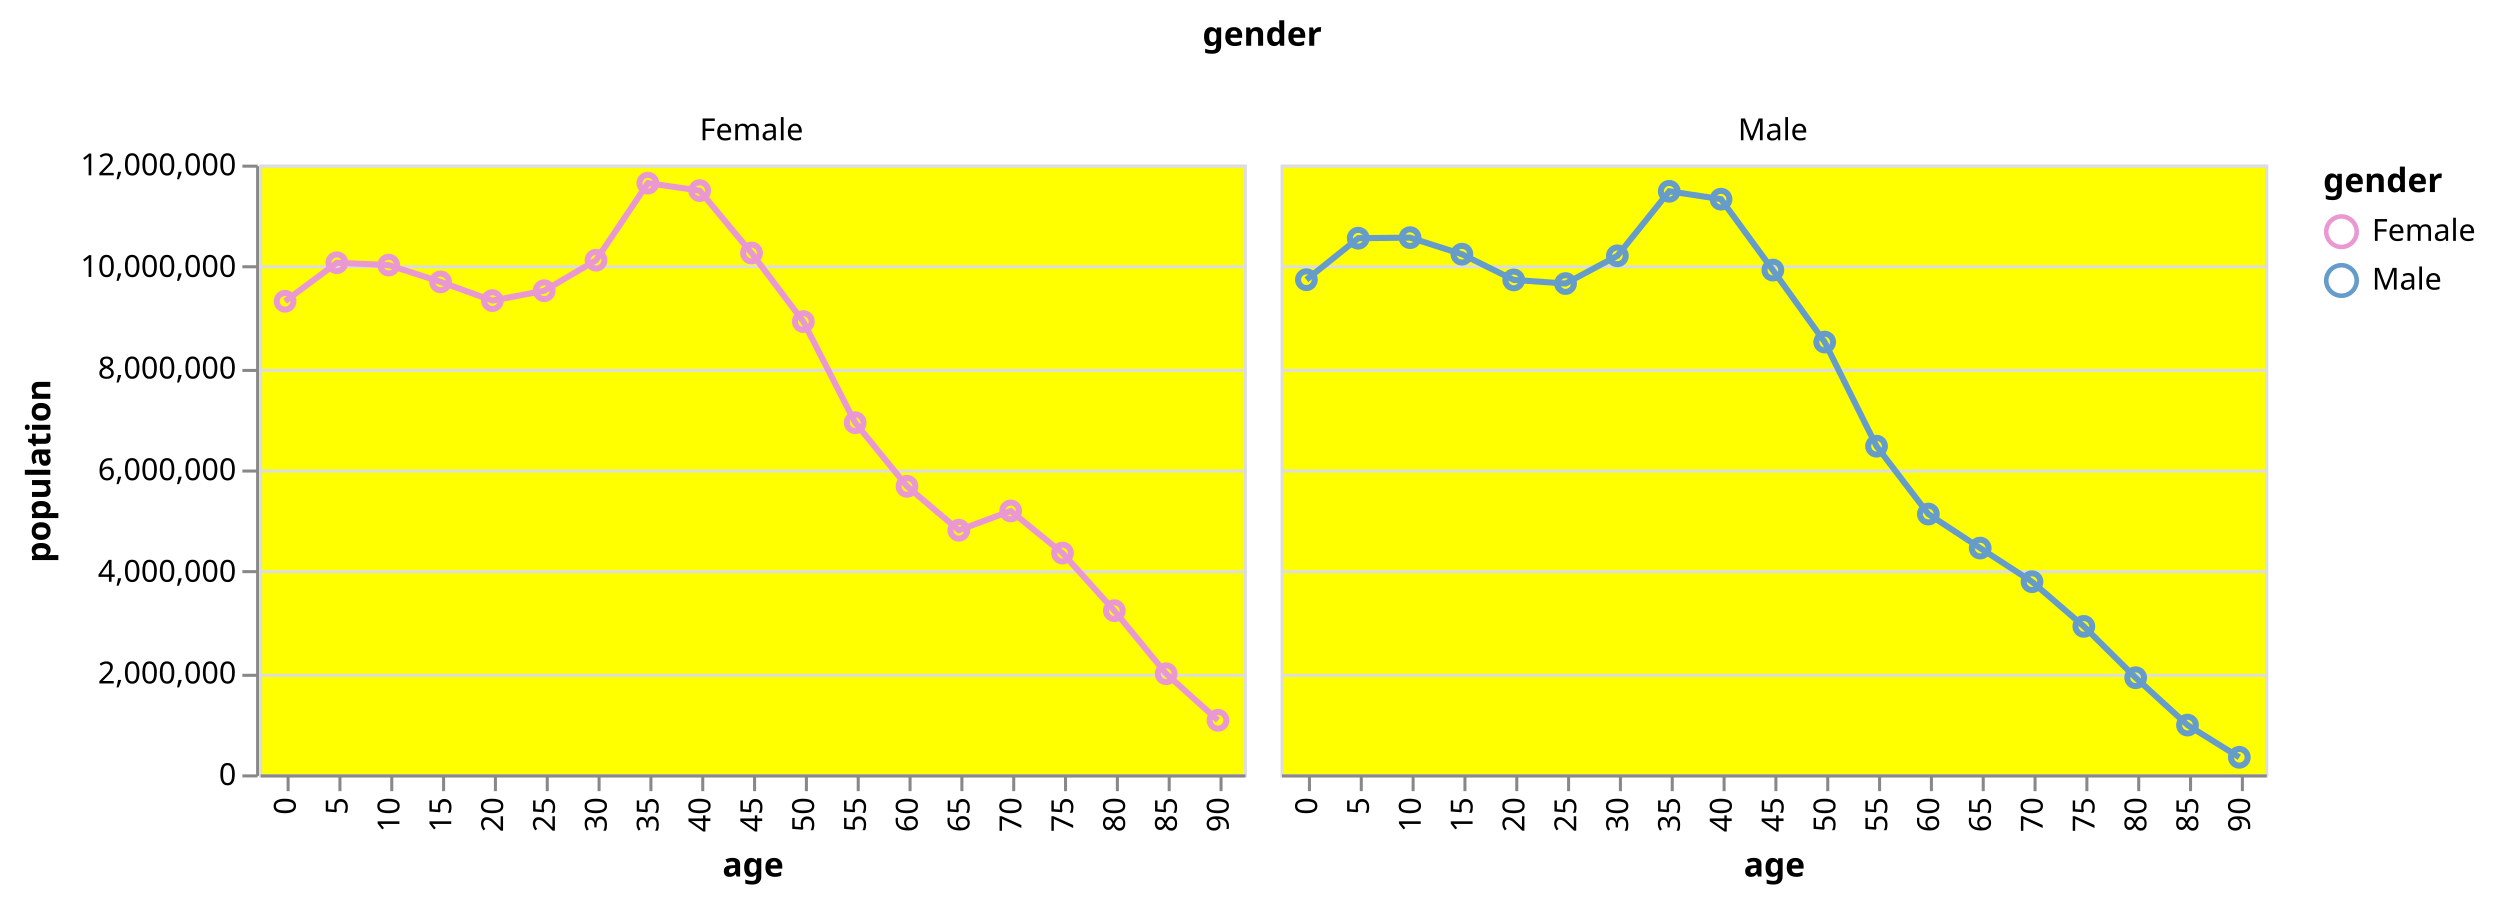
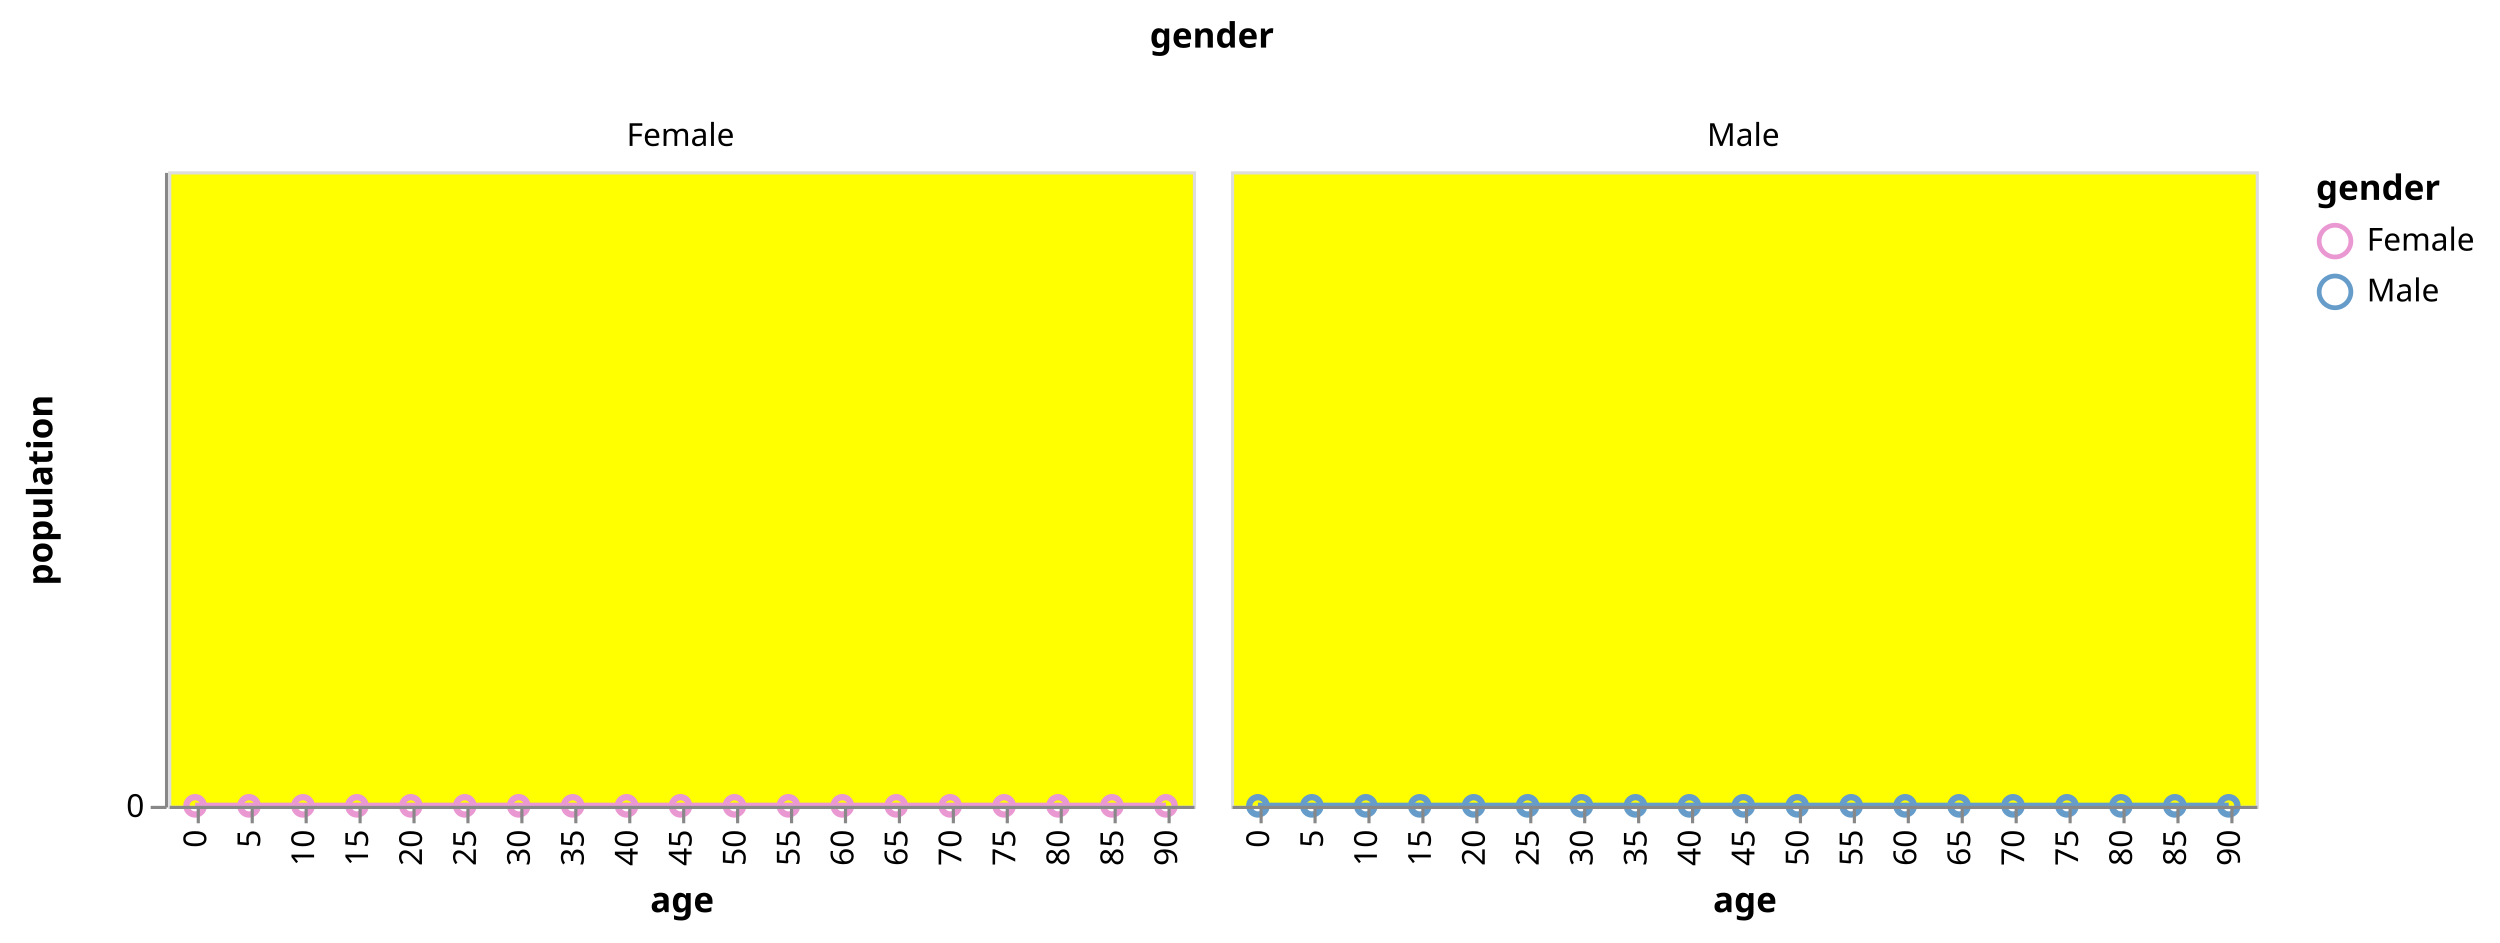
- <svg xmlns="http://www.w3.org/2000/svg" class="marks" width="820" height="297" viewBox="0 0 820 297" version="1.1">
-   <g transform="translate(85,54)">
+ <svg xmlns="http://www.w3.org/2000/svg" class="marks" width="788" height="297" viewBox="0 0 788 297" version="1.1">
+   <g transform="translate(53,54)">
    <g class="mark-group role-frame root">
      <g transform="translate(0,0)">
        <path class="background" d="M0,0h0v0h0Z" style="fill: none;" />
        <g>
          <g class="mark-group role-column-title column-title">
            <g transform="translate(329,-27)">
              <path class="background" d="M0,0h0v0h0Z" style="fill: none;" />
              <g>
                <g class="mark-text role-title" style="pointer-events: none;">
                  <text text-anchor="middle" transform="translate(0,-12)" style="font-family: sans-serif; font-size: 11px; font-weight: bold; fill: #000; opacity: 1;">gender</text>
                </g>
              </g>
            </g>
          </g>
          <g class="mark-group role-row-header row_header">
            <g transform="translate(-1,0)">
              <path class="background" d="M0,0h0v200h0Z" style="fill: none;" />
              <g>
                <g class="mark-group role-axis">
                  <g transform="translate(0.5,0.5)">
                    <path class="background" d="M0,0h0v0h0Z" style="pointer-events: none; fill: none;" />
                    <g>
                      <g class="mark-rule role-axis-tick" style="pointer-events: none;">
                        <line transform="translate(0,200)" x2="-5" y2="0" style="fill: none; stroke: #888; stroke-width: 1; opacity: 1;" />
-                         <line transform="translate(0,167)" x2="-5" y2="0" style="fill: none; stroke: #888; stroke-width: 1; opacity: 1;" />
-                         <line transform="translate(0,133)" x2="-5" y2="0" style="fill: none; stroke: #888; stroke-width: 1; opacity: 1;" />
-                         <line transform="translate(0,100)" x2="-5" y2="0" style="fill: none; stroke: #888; stroke-width: 1; opacity: 1;" />
-                         <line transform="translate(0,67)" x2="-5" y2="0" style="fill: none; stroke: #888; stroke-width: 1; opacity: 1;" />
-                         <line transform="translate(0,33)" x2="-5" y2="0" style="fill: none; stroke: #888; stroke-width: 1; opacity: 1;" />
-                         <line transform="translate(0,0)" x2="-5" y2="0" style="fill: none; stroke: #888; stroke-width: 1; opacity: 1;" />
                      </g>
                      <g class="mark-text role-axis-label" style="pointer-events: none;">
                        <text text-anchor="end" transform="translate(-7,203)" style="font-family: sans-serif; font-size: 10px; fill: #000; opacity: 1;">0</text>
-                         <text text-anchor="end" transform="translate(-7,169.6667)" style="font-family: sans-serif; font-size: 10px; fill: #000; opacity: 1;">2,000,000</text>
-                         <text text-anchor="end" transform="translate(-7,136.3333)" style="font-family: sans-serif; font-size: 10px; fill: #000; opacity: 1;">4,000,000</text>
-                         <text text-anchor="end" transform="translate(-7,103)" style="font-family: sans-serif; font-size: 10px; fill: #000; opacity: 1;">6,000,000</text>
-                         <text text-anchor="end" transform="translate(-7,69.66667)" style="font-family: sans-serif; font-size: 10px; fill: #000; opacity: 1;">8,000,000</text>
-                         <text text-anchor="end" transform="translate(-7,36.33333)" style="font-family: sans-serif; font-size: 10px; fill: #000; opacity: 1;">10,000,000</text>
-                         <text text-anchor="end" transform="translate(-7,3)" style="font-family: sans-serif; font-size: 10px; fill: #000; opacity: 1;">12,000,000</text>
                      </g>
                      <g class="mark-rule role-axis-domain" style="pointer-events: none;">
                        <line transform="translate(0,200)" x2="0" y2="-200" style="fill: none; stroke: #888; stroke-width: 1; opacity: 1;" />
                      </g>
                      <g class="mark-text role-axis-title" style="pointer-events: none;">
-                         <text text-anchor="middle" transform="translate(-66,100) rotate(-90) translate(0,-2)" style="font-family: sans-serif; font-size: 11px; font-weight: bold; fill: #000; opacity: 1;">population</text>
+                         <text text-anchor="middle" transform="translate(-34,100) rotate(-90) translate(0,-2)" style="font-family: sans-serif; font-size: 11px; font-weight: bold; fill: #000; opacity: 1;">population</text>
                      </g>
                    </g>
                  </g>
                </g>
              </g>
            </g>
          </g>
          <g class="mark-group role-column-header column_header">
            <g transform="translate(0,-1)">
              <path class="background" d="M0,0h323v0h-323Z" style="fill: none;" />
              <g>
                <g class="mark-text role-title" style="pointer-events: none;">
                  <text text-anchor="middle" transform="translate(161.5,-7)" style="font-family: sans-serif; font-size: 10px; fill: #000; opacity: 1;">Female</text>
                </g>
              </g>
            </g>
            <g transform="translate(335,-1)">
              <path class="background" d="M0,0h323v0h-323Z" style="fill: none;" />
              <g>
                <g class="mark-text role-title" style="pointer-events: none;">
                  <text text-anchor="middle" transform="translate(161.5,-7)" style="font-family: sans-serif; font-size: 10px; fill: #000; opacity: 1;">Male</text>
                </g>
              </g>
            </g>
          </g>
          <g class="mark-group role-scope cell">
            <g transform="translate(0,0)">
              <path class="background" d="M0.5,0.5h323v200h-323Z" style="fill: yellow; stroke: #ddd;" />
              <g>
                <g class="mark-group role-axis">
                  <g transform="translate(0.5,0.5)">
                    <path class="background" d="M0,0h0v0h0Z" style="pointer-events: none; fill: none;" />
                    <g>
                      <g class="mark-rule role-axis-grid" style="pointer-events: none;">
                        <line transform="translate(0,200)" x2="323" y2="0" style="fill: none; stroke: #ddd; stroke-width: 1; opacity: 1;" />
-                         <line transform="translate(0,167)" x2="323" y2="0" style="fill: none; stroke: #ddd; stroke-width: 1; opacity: 1;" />
-                         <line transform="translate(0,133)" x2="323" y2="0" style="fill: none; stroke: #ddd; stroke-width: 1; opacity: 1;" />
-                         <line transform="translate(0,100)" x2="323" y2="0" style="fill: none; stroke: #ddd; stroke-width: 1; opacity: 1;" />
-                         <line transform="translate(0,67)" x2="323" y2="0" style="fill: none; stroke: #ddd; stroke-width: 1; opacity: 1;" />
-                         <line transform="translate(0,33)" x2="323" y2="0" style="fill: none; stroke: #ddd; stroke-width: 1; opacity: 1;" />
-                         <line transform="translate(0,0)" x2="323" y2="0" style="fill: none; stroke: #ddd; stroke-width: 1; opacity: 1;" />
                      </g>
                    </g>
                  </g>
                </g>
                <g class="mark-group role-scope child_layer_0_pathgroup">
                  <g transform="translate(0,0)">
                    <path class="background" d="M0,0h323v200h-323Z" style="fill: none;" />
                    <g>
                      <g class="mark-line role-mark child_layer_0_marks">
-                         <path d="M314.5,182.257L297.5,166.981L280.5,146.302L263.5,127.406L246.5,113.586L229.5,119.92L212.5,105.517L195.5,84.646L178.5,51.481L161.5,28.979L144.5,8.524L127.5,6.073L110.5,31.345L93.5,41.358L76.5,44.596L59.5,38.456L42.5,32.958L25.5,32.174L8.5,44.821" style="fill: none; stroke: #EA98D2; stroke-width: 2;" />
+                         <path d="M314.5,200L297.5,200L280.5,200L263.5,200L246.5,200L229.5,200L212.5,200L195.5,200L178.5,200L161.5,200L144.5,200L127.5,200L110.5,200L93.5,200L76.5,200L59.5,200L42.5,200L25.5,200L8.5,200" style="fill: none; stroke: #EA98D2; stroke-width: 2;" />
                      </g>
                    </g>
                  </g>
                </g>
                <g class="mark-symbol role-mark child_layer_1_marks">
-                   <path transform="translate(8.5,44.82143)" d="M2.739,0A2.739,2.739,0,1,1,-2.739,0A2.739,2.739,0,1,1,2.739,0" style="fill: none; stroke: #EA98D2; stroke-width: 2;" />
-                   <path transform="translate(25.5,32.17393)" d="M2.739,0A2.739,2.739,0,1,1,-2.739,0A2.739,2.739,0,1,1,2.739,0" style="fill: none; stroke: #EA98D2; stroke-width: 2;" />
-                   <path transform="translate(42.5,32.95793)" d="M2.739,0A2.739,2.739,0,1,1,-2.739,0A2.739,2.739,0,1,1,2.739,0" style="fill: none; stroke: #EA98D2; stroke-width: 2;" />
-                   <path transform="translate(59.5,38.45552)" d="M2.739,0A2.739,2.739,0,1,1,-2.739,0A2.739,2.739,0,1,1,2.739,0" style="fill: none; stroke: #EA98D2; stroke-width: 2;" />
-                   <path transform="translate(76.5,44.59593)" d="M2.739,0A2.739,2.739,0,1,1,-2.739,0A2.739,2.739,0,1,1,2.739,0" style="fill: none; stroke: #EA98D2; stroke-width: 2;" />
-                   <path transform="translate(93.5,41.35822)" d="M2.739,0A2.739,2.739,0,1,1,-2.739,0A2.739,2.739,0,1,1,2.739,0" style="fill: none; stroke: #EA98D2; stroke-width: 2;" />
-                   <path transform="translate(110.5,31.34507)" d="M2.739,0A2.739,2.739,0,1,1,-2.739,0A2.739,2.739,0,1,1,2.739,0" style="fill: none; stroke: #EA98D2; stroke-width: 2;" />
-                   <path transform="translate(127.5,6.07255)" d="M2.739,0A2.739,2.739,0,1,1,-2.739,0A2.739,2.739,0,1,1,2.739,0" style="fill: none; stroke: #EA98D2; stroke-width: 2;" />
-                   <path transform="translate(144.5,8.5237)" d="M2.739,0A2.739,2.739,0,1,1,-2.739,0A2.739,2.739,0,1,1,2.739,0" style="fill: none; stroke: #EA98D2; stroke-width: 2;" />
-                   <path transform="translate(161.5,28.97912)" d="M2.739,0A2.739,2.739,0,1,1,-2.739,0A2.739,2.739,0,1,1,2.739,0" style="fill: none; stroke: #EA98D2; stroke-width: 2;" />
-                   <path transform="translate(178.5,51.48112)" d="M2.739,0A2.739,2.739,0,1,1,-2.739,0A2.739,2.739,0,1,1,2.739,0" style="fill: none; stroke: #EA98D2; stroke-width: 2;" />
-                   <path transform="translate(195.5,84.64553)" d="M2.739,0A2.739,2.739,0,1,1,-2.739,0A2.739,2.739,0,1,1,2.739,0" style="fill: none; stroke: #EA98D2; stroke-width: 2;" />
-                   <path transform="translate(212.5,105.5173)" d="M2.739,0A2.739,2.739,0,1,1,-2.739,0A2.739,2.739,0,1,1,2.739,0" style="fill: none; stroke: #EA98D2; stroke-width: 2;" />
-                   <path transform="translate(229.5,119.9203)" d="M2.739,0A2.739,2.739,0,1,1,-2.739,0A2.739,2.739,0,1,1,2.739,0" style="fill: none; stroke: #EA98D2; stroke-width: 2;" />
-                   <path transform="translate(246.5,113.5857)" d="M2.739,0A2.739,2.739,0,1,1,-2.739,0A2.739,2.739,0,1,1,2.739,0" style="fill: none; stroke: #EA98D2; stroke-width: 2;" />
-                   <path transform="translate(263.5,127.4059)" d="M2.739,0A2.739,2.739,0,1,1,-2.739,0A2.739,2.739,0,1,1,2.739,0" style="fill: none; stroke: #EA98D2; stroke-width: 2;" />
-                   <path transform="translate(280.5,146.3017)" d="M2.739,0A2.739,2.739,0,1,1,-2.739,0A2.739,2.739,0,1,1,2.739,0" style="fill: none; stroke: #EA98D2; stroke-width: 2;" />
-                   <path transform="translate(297.5,166.9807)" d="M2.739,0A2.739,2.739,0,1,1,-2.739,0A2.739,2.739,0,1,1,2.739,0" style="fill: none; stroke: #EA98D2; stroke-width: 2;" />
-                   <path transform="translate(314.5,182.257)" d="M2.739,0A2.739,2.739,0,1,1,-2.739,0A2.739,2.739,0,1,1,2.739,0" style="fill: none; stroke: #EA98D2; stroke-width: 2;" />
+                   <path transform="translate(8.5,200)" d="M2.739,0A2.739,2.739,0,1,1,-2.739,0A2.739,2.739,0,1,1,2.739,0" style="fill: none; stroke: #EA98D2; stroke-width: 2;" />
+                   <path transform="translate(25.5,200)" d="M2.739,0A2.739,2.739,0,1,1,-2.739,0A2.739,2.739,0,1,1,2.739,0" style="fill: none; stroke: #EA98D2; stroke-width: 2;" />
+                   <path transform="translate(42.5,200)" d="M2.739,0A2.739,2.739,0,1,1,-2.739,0A2.739,2.739,0,1,1,2.739,0" style="fill: none; stroke: #EA98D2; stroke-width: 2;" />
+                   <path transform="translate(59.5,200)" d="M2.739,0A2.739,2.739,0,1,1,-2.739,0A2.739,2.739,0,1,1,2.739,0" style="fill: none; stroke: #EA98D2; stroke-width: 2;" />
+                   <path transform="translate(76.5,200)" d="M2.739,0A2.739,2.739,0,1,1,-2.739,0A2.739,2.739,0,1,1,2.739,0" style="fill: none; stroke: #EA98D2; stroke-width: 2;" />
+                   <path transform="translate(93.5,200)" d="M2.739,0A2.739,2.739,0,1,1,-2.739,0A2.739,2.739,0,1,1,2.739,0" style="fill: none; stroke: #EA98D2; stroke-width: 2;" />
+                   <path transform="translate(110.5,200)" d="M2.739,0A2.739,2.739,0,1,1,-2.739,0A2.739,2.739,0,1,1,2.739,0" style="fill: none; stroke: #EA98D2; stroke-width: 2;" />
+                   <path transform="translate(127.5,200)" d="M2.739,0A2.739,2.739,0,1,1,-2.739,0A2.739,2.739,0,1,1,2.739,0" style="fill: none; stroke: #EA98D2; stroke-width: 2;" />
+                   <path transform="translate(144.5,200)" d="M2.739,0A2.739,2.739,0,1,1,-2.739,0A2.739,2.739,0,1,1,2.739,0" style="fill: none; stroke: #EA98D2; stroke-width: 2;" />
+                   <path transform="translate(161.5,200)" d="M2.739,0A2.739,2.739,0,1,1,-2.739,0A2.739,2.739,0,1,1,2.739,0" style="fill: none; stroke: #EA98D2; stroke-width: 2;" />
+                   <path transform="translate(178.5,200)" d="M2.739,0A2.739,2.739,0,1,1,-2.739,0A2.739,2.739,0,1,1,2.739,0" style="fill: none; stroke: #EA98D2; stroke-width: 2;" />
+                   <path transform="translate(195.5,200)" d="M2.739,0A2.739,2.739,0,1,1,-2.739,0A2.739,2.739,0,1,1,2.739,0" style="fill: none; stroke: #EA98D2; stroke-width: 2;" />
+                   <path transform="translate(212.5,200)" d="M2.739,0A2.739,2.739,0,1,1,-2.739,0A2.739,2.739,0,1,1,2.739,0" style="fill: none; stroke: #EA98D2; stroke-width: 2;" />
+                   <path transform="translate(229.5,200)" d="M2.739,0A2.739,2.739,0,1,1,-2.739,0A2.739,2.739,0,1,1,2.739,0" style="fill: none; stroke: #EA98D2; stroke-width: 2;" />
+                   <path transform="translate(246.5,200)" d="M2.739,0A2.739,2.739,0,1,1,-2.739,0A2.739,2.739,0,1,1,2.739,0" style="fill: none; stroke: #EA98D2; stroke-width: 2;" />
+                   <path transform="translate(263.5,200)" d="M2.739,0A2.739,2.739,0,1,1,-2.739,0A2.739,2.739,0,1,1,2.739,0" style="fill: none; stroke: #EA98D2; stroke-width: 2;" />
+                   <path transform="translate(280.5,200)" d="M2.739,0A2.739,2.739,0,1,1,-2.739,0A2.739,2.739,0,1,1,2.739,0" style="fill: none; stroke: #EA98D2; stroke-width: 2;" />
+                   <path transform="translate(297.5,200)" d="M2.739,0A2.739,2.739,0,1,1,-2.739,0A2.739,2.739,0,1,1,2.739,0" style="fill: none; stroke: #EA98D2; stroke-width: 2;" />
+                   <path transform="translate(314.5,200)" d="M2.739,0A2.739,2.739,0,1,1,-2.739,0A2.739,2.739,0,1,1,2.739,0" style="fill: none; stroke: #EA98D2; stroke-width: 2;" />
                </g>
                <g class="mark-group role-axis">
                  <g transform="translate(0.5,200.5)">
                    <path class="background" d="M0,0h0v0h0Z" style="pointer-events: none; fill: none;" />
                    <g>
                      <g class="mark-rule role-axis-tick" style="pointer-events: none;">
                        <line transform="translate(9,0)" x2="0" y2="5" style="fill: none; stroke: #888; stroke-width: 1; opacity: 1;" />
                        <line transform="translate(26,0)" x2="0" y2="5" style="fill: none; stroke: #888; stroke-width: 1; opacity: 1;" />
                        <line transform="translate(43,0)" x2="0" y2="5" style="fill: none; stroke: #888; stroke-width: 1; opacity: 1;" />
                        <line transform="translate(60,0)" x2="0" y2="5" style="fill: none; stroke: #888; stroke-width: 1; opacity: 1;" />
                        <line transform="translate(77,0)" x2="0" y2="5" style="fill: none; stroke: #888; stroke-width: 1; opacity: 1;" />
                        <line transform="translate(94,0)" x2="0" y2="5" style="fill: none; stroke: #888; stroke-width: 1; opacity: 1;" />
                        <line transform="translate(111,0)" x2="0" y2="5" style="fill: none; stroke: #888; stroke-width: 1; opacity: 1;" />
                        <line transform="translate(128,0)" x2="0" y2="5" style="fill: none; stroke: #888; stroke-width: 1; opacity: 1;" />
                        <line transform="translate(145,0)" x2="0" y2="5" style="fill: none; stroke: #888; stroke-width: 1; opacity: 1;" />
                        <line transform="translate(162,0)" x2="0" y2="5" style="fill: none; stroke: #888; stroke-width: 1; opacity: 1;" />
                        <line transform="translate(179,0)" x2="0" y2="5" style="fill: none; stroke: #888; stroke-width: 1; opacity: 1;" />
                        <line transform="translate(196,0)" x2="0" y2="5" style="fill: none; stroke: #888; stroke-width: 1; opacity: 1;" />
                        <line transform="translate(213,0)" x2="0" y2="5" style="fill: none; stroke: #888; stroke-width: 1; opacity: 1;" />
                        <line transform="translate(230,0)" x2="0" y2="5" style="fill: none; stroke: #888; stroke-width: 1; opacity: 1;" />
                        <line transform="translate(247,0)" x2="0" y2="5" style="fill: none; stroke: #888; stroke-width: 1; opacity: 1;" />
                        <line transform="translate(264,0)" x2="0" y2="5" style="fill: none; stroke: #888; stroke-width: 1; opacity: 1;" />
                        <line transform="translate(281,0)" x2="0" y2="5" style="fill: none; stroke: #888; stroke-width: 1; opacity: 1;" />
                        <line transform="translate(298,0)" x2="0" y2="5" style="fill: none; stroke: #888; stroke-width: 1; opacity: 1;" />
                        <line transform="translate(315,0)" x2="0" y2="5" style="fill: none; stroke: #888; stroke-width: 1; opacity: 1;" />
                      </g>
                      <g class="mark-text role-axis-label" style="pointer-events: none;">
                        <text text-anchor="end" transform="translate(8.5,7) rotate(270) translate(0,3)" style="font-family: sans-serif; font-size: 10px; fill: #000; opacity: 1;">0</text>
                        <text text-anchor="end" transform="translate(25.5,7) rotate(270) translate(0,3)" style="font-family: sans-serif; font-size: 10px; fill: #000; opacity: 1;">5</text>
                        <text text-anchor="end" transform="translate(42.5,7) rotate(270) translate(0,3)" style="font-family: sans-serif; font-size: 10px; fill: #000; opacity: 1;">10</text>
                        <text text-anchor="end" transform="translate(59.5,7) rotate(270) translate(0,3)" style="font-family: sans-serif; font-size: 10px; fill: #000; opacity: 1;">15</text>
                        <text text-anchor="end" transform="translate(76.5,7) rotate(270) translate(0,3)" style="font-family: sans-serif; font-size: 10px; fill: #000; opacity: 1;">20</text>
                        <text text-anchor="end" transform="translate(93.5,7) rotate(270) translate(0,3)" style="font-family: sans-serif; font-size: 10px; fill: #000; opacity: 1;">25</text>
                        <text text-anchor="end" transform="translate(110.5,7) rotate(270) translate(0,3)" style="font-family: sans-serif; font-size: 10px; fill: #000; opacity: 1;">30</text>
                        <text text-anchor="end" transform="translate(127.5,7) rotate(270) translate(0,3)" style="font-family: sans-serif; font-size: 10px; fill: #000; opacity: 1;">35</text>
                        <text text-anchor="end" transform="translate(144.5,7) rotate(270) translate(0,3)" style="font-family: sans-serif; font-size: 10px; fill: #000; opacity: 1;">40</text>
                        <text text-anchor="end" transform="translate(161.5,7) rotate(270) translate(0,3)" style="font-family: sans-serif; font-size: 10px; fill: #000; opacity: 1;">45</text>
                        <text text-anchor="end" transform="translate(178.5,7) rotate(270) translate(0,3)" style="font-family: sans-serif; font-size: 10px; fill: #000; opacity: 1;">50</text>
                        <text text-anchor="end" transform="translate(195.5,7) rotate(270) translate(0,3)" style="font-family: sans-serif; font-size: 10px; fill: #000; opacity: 1;">55</text>
                        <text text-anchor="end" transform="translate(212.5,7) rotate(270) translate(0,3)" style="font-family: sans-serif; font-size: 10px; fill: #000; opacity: 1;">60</text>
                        <text text-anchor="end" transform="translate(229.5,7) rotate(270) translate(0,3)" style="font-family: sans-serif; font-size: 10px; fill: #000; opacity: 1;">65</text>
                        <text text-anchor="end" transform="translate(246.5,7) rotate(270) translate(0,3)" style="font-family: sans-serif; font-size: 10px; fill: #000; opacity: 1;">70</text>
                        <text text-anchor="end" transform="translate(263.5,7) rotate(270) translate(0,3)" style="font-family: sans-serif; font-size: 10px; fill: #000; opacity: 1;">75</text>
                        <text text-anchor="end" transform="translate(280.5,7) rotate(270) translate(0,3)" style="font-family: sans-serif; font-size: 10px; fill: #000; opacity: 1;">80</text>
                        <text text-anchor="end" transform="translate(297.5,7) rotate(270) translate(0,3)" style="font-family: sans-serif; font-size: 10px; fill: #000; opacity: 1;">85</text>
                        <text text-anchor="end" transform="translate(314.5,7) rotate(270) translate(0,3)" style="font-family: sans-serif; font-size: 10px; fill: #000; opacity: 1;">90</text>
                      </g>
                      <g class="mark-rule role-axis-domain" style="pointer-events: none;">
                        <line transform="translate(0,0)" x2="323" y2="0" style="fill: none; stroke: #888; stroke-width: 1; opacity: 1;" />
                      </g>
                      <g class="mark-text role-axis-title" style="pointer-events: none;">
                        <text text-anchor="middle" transform="translate(161.5,33)" style="font-family: sans-serif; font-size: 11px; font-weight: bold; fill: #000; opacity: 1;">age</text>
                      </g>
                    </g>
                  </g>
                </g>
              </g>
            </g>
            <g transform="translate(335,0)">
              <path class="background" d="M0.5,0.5h323v200h-323Z" style="fill: yellow; stroke: #ddd;" />
              <g>
                <g class="mark-group role-axis">
                  <g transform="translate(0.5,0.5)">
                    <path class="background" d="M0,0h0v0h0Z" style="pointer-events: none; fill: none;" />
                    <g>
                      <g class="mark-rule role-axis-grid" style="pointer-events: none;">
                        <line transform="translate(0,200)" x2="323" y2="0" style="fill: none; stroke: #ddd; stroke-width: 1; opacity: 1;" />
-                         <line transform="translate(0,167)" x2="323" y2="0" style="fill: none; stroke: #ddd; stroke-width: 1; opacity: 1;" />
-                         <line transform="translate(0,133)" x2="323" y2="0" style="fill: none; stroke: #ddd; stroke-width: 1; opacity: 1;" />
-                         <line transform="translate(0,100)" x2="323" y2="0" style="fill: none; stroke: #ddd; stroke-width: 1; opacity: 1;" />
-                         <line transform="translate(0,67)" x2="323" y2="0" style="fill: none; stroke: #ddd; stroke-width: 1; opacity: 1;" />
-                         <line transform="translate(0,33)" x2="323" y2="0" style="fill: none; stroke: #ddd; stroke-width: 1; opacity: 1;" />
-                         <line transform="translate(0,0)" x2="323" y2="0" style="fill: none; stroke: #ddd; stroke-width: 1; opacity: 1;" />
                      </g>
                    </g>
                  </g>
                </g>
                <g class="mark-group role-scope child_layer_0_pathgroup">
                  <g transform="translate(0,0)">
                    <path class="background" d="M0,0h323v200h-323Z" style="fill: none;" />
                    <g>
                      <g class="mark-line role-mark child_layer_0_marks">
-                         <path d="M314.5,194.395L297.5,183.827L280.5,168.289L263.5,151.456L246.5,136.798L229.5,125.773L212.5,114.61L195.5,92.349L178.5,58.201L161.5,34.583L144.5,11.329L127.5,8.747L110.5,29.902L93.5,39.008L76.5,37.811L59.5,29.376L42.5,23.946L25.5,24.131L8.5,37.744" style="fill: none; stroke: #659CCA; stroke-width: 2;" />
+                         <path d="M314.5,200L297.5,200L280.5,200L263.5,200L246.5,200L229.5,200L212.5,200L195.5,200L178.5,200L161.5,200L144.5,200L127.5,200L110.5,200L93.5,200L76.5,200L59.5,200L42.5,200L25.5,200L8.5,200" style="fill: none; stroke: #659CCA; stroke-width: 2;" />
                      </g>
                    </g>
                  </g>
                </g>
                <g class="mark-symbol role-mark child_layer_1_marks">
-                   <path transform="translate(8.5,37.74367)" d="M2.739,0A2.739,2.739,0,1,1,-2.739,0A2.739,2.739,0,1,1,2.739,0" style="fill: none; stroke: #659CCA; stroke-width: 2;" />
-                   <path transform="translate(25.5,24.1309)" d="M2.739,0A2.739,2.739,0,1,1,-2.739,0A2.739,2.739,0,1,1,2.739,0" style="fill: none; stroke: #659CCA; stroke-width: 2;" />
-                   <path transform="translate(42.5,23.94612)" d="M2.739,0A2.739,2.739,0,1,1,-2.739,0A2.739,2.739,0,1,1,2.739,0" style="fill: none; stroke: #659CCA; stroke-width: 2;" />
-                   <path transform="translate(59.5,29.37635)" d="M2.739,0A2.739,2.739,0,1,1,-2.739,0A2.739,2.739,0,1,1,2.739,0" style="fill: none; stroke: #659CCA; stroke-width: 2;" />
-                   <path transform="translate(76.5,37.81142)" d="M2.739,0A2.739,2.739,0,1,1,-2.739,0A2.739,2.739,0,1,1,2.739,0" style="fill: none; stroke: #659CCA; stroke-width: 2;" />
-                   <path transform="translate(93.5,39.00845)" d="M2.739,0A2.739,2.739,0,1,1,-2.739,0A2.739,2.739,0,1,1,2.739,0" style="fill: none; stroke: #659CCA; stroke-width: 2;" />
-                   <path transform="translate(110.5,29.90202)" d="M2.739,0A2.739,2.739,0,1,1,-2.739,0A2.739,2.739,0,1,1,2.739,0" style="fill: none; stroke: #659CCA; stroke-width: 2;" />
-                   <path transform="translate(127.5,8.746967)" d="M2.739,0A2.739,2.739,0,1,1,-2.739,0A2.739,2.739,0,1,1,2.739,0" style="fill: none; stroke: #659CCA; stroke-width: 2;" />
-                   <path transform="translate(144.5,11.32913)" d="M2.739,0A2.739,2.739,0,1,1,-2.739,0A2.739,2.739,0,1,1,2.739,0" style="fill: none; stroke: #659CCA; stroke-width: 2;" />
-                   <path transform="translate(161.5,34.58323)" d="M2.739,0A2.739,2.739,0,1,1,-2.739,0A2.739,2.739,0,1,1,2.739,0" style="fill: none; stroke: #659CCA; stroke-width: 2;" />
-                   <path transform="translate(178.5,58.2011)" d="M2.739,0A2.739,2.739,0,1,1,-2.739,0A2.739,2.739,0,1,1,2.739,0" style="fill: none; stroke: #659CCA; stroke-width: 2;" />
-                   <path transform="translate(195.5,92.34863)" d="M2.739,0A2.739,2.739,0,1,1,-2.739,0A2.739,2.739,0,1,1,2.739,0" style="fill: none; stroke: #659CCA; stroke-width: 2;" />
-                   <path transform="translate(212.5,114.61)" d="M2.739,0A2.739,2.739,0,1,1,-2.739,0A2.739,2.739,0,1,1,2.739,0" style="fill: none; stroke: #659CCA; stroke-width: 2;" />
-                   <path transform="translate(229.5,125.7729)" d="M2.739,0A2.739,2.739,0,1,1,-2.739,0A2.739,2.739,0,1,1,2.739,0" style="fill: none; stroke: #659CCA; stroke-width: 2;" />
-                   <path transform="translate(246.5,136.7976)" d="M2.739,0A2.739,2.739,0,1,1,-2.739,0A2.739,2.739,0,1,1,2.739,0" style="fill: none; stroke: #659CCA; stroke-width: 2;" />
-                   <path transform="translate(263.5,151.4557)" d="M2.739,0A2.739,2.739,0,1,1,-2.739,0A2.739,2.739,0,1,1,2.739,0" style="fill: none; stroke: #659CCA; stroke-width: 2;" />
-                   <path transform="translate(280.5,168.2894)" d="M2.739,0A2.739,2.739,0,1,1,-2.739,0A2.739,2.739,0,1,1,2.739,0" style="fill: none; stroke: #659CCA; stroke-width: 2;" />
-                   <path transform="translate(297.5,183.8274)" d="M2.739,0A2.739,2.739,0,1,1,-2.739,0A2.739,2.739,0,1,1,2.739,0" style="fill: none; stroke: #659CCA; stroke-width: 2;" />
-                   <path transform="translate(314.5,194.3949)" d="M2.739,0A2.739,2.739,0,1,1,-2.739,0A2.739,2.739,0,1,1,2.739,0" style="fill: none; stroke: #659CCA; stroke-width: 2;" />
+                   <path transform="translate(8.5,200)" d="M2.739,0A2.739,2.739,0,1,1,-2.739,0A2.739,2.739,0,1,1,2.739,0" style="fill: none; stroke: #659CCA; stroke-width: 2;" />
+                   <path transform="translate(25.5,200)" d="M2.739,0A2.739,2.739,0,1,1,-2.739,0A2.739,2.739,0,1,1,2.739,0" style="fill: none; stroke: #659CCA; stroke-width: 2;" />
+                   <path transform="translate(42.5,200)" d="M2.739,0A2.739,2.739,0,1,1,-2.739,0A2.739,2.739,0,1,1,2.739,0" style="fill: none; stroke: #659CCA; stroke-width: 2;" />
+                   <path transform="translate(59.5,200)" d="M2.739,0A2.739,2.739,0,1,1,-2.739,0A2.739,2.739,0,1,1,2.739,0" style="fill: none; stroke: #659CCA; stroke-width: 2;" />
+                   <path transform="translate(76.5,200)" d="M2.739,0A2.739,2.739,0,1,1,-2.739,0A2.739,2.739,0,1,1,2.739,0" style="fill: none; stroke: #659CCA; stroke-width: 2;" />
+                   <path transform="translate(93.5,200)" d="M2.739,0A2.739,2.739,0,1,1,-2.739,0A2.739,2.739,0,1,1,2.739,0" style="fill: none; stroke: #659CCA; stroke-width: 2;" />
+                   <path transform="translate(110.5,200)" d="M2.739,0A2.739,2.739,0,1,1,-2.739,0A2.739,2.739,0,1,1,2.739,0" style="fill: none; stroke: #659CCA; stroke-width: 2;" />
+                   <path transform="translate(127.5,200)" d="M2.739,0A2.739,2.739,0,1,1,-2.739,0A2.739,2.739,0,1,1,2.739,0" style="fill: none; stroke: #659CCA; stroke-width: 2;" />
+                   <path transform="translate(144.5,200)" d="M2.739,0A2.739,2.739,0,1,1,-2.739,0A2.739,2.739,0,1,1,2.739,0" style="fill: none; stroke: #659CCA; stroke-width: 2;" />
+                   <path transform="translate(161.5,200)" d="M2.739,0A2.739,2.739,0,1,1,-2.739,0A2.739,2.739,0,1,1,2.739,0" style="fill: none; stroke: #659CCA; stroke-width: 2;" />
+                   <path transform="translate(178.5,200)" d="M2.739,0A2.739,2.739,0,1,1,-2.739,0A2.739,2.739,0,1,1,2.739,0" style="fill: none; stroke: #659CCA; stroke-width: 2;" />
+                   <path transform="translate(195.5,200)" d="M2.739,0A2.739,2.739,0,1,1,-2.739,0A2.739,2.739,0,1,1,2.739,0" style="fill: none; stroke: #659CCA; stroke-width: 2;" />
+                   <path transform="translate(212.5,200)" d="M2.739,0A2.739,2.739,0,1,1,-2.739,0A2.739,2.739,0,1,1,2.739,0" style="fill: none; stroke: #659CCA; stroke-width: 2;" />
+                   <path transform="translate(229.5,200)" d="M2.739,0A2.739,2.739,0,1,1,-2.739,0A2.739,2.739,0,1,1,2.739,0" style="fill: none; stroke: #659CCA; stroke-width: 2;" />
+                   <path transform="translate(246.5,200)" d="M2.739,0A2.739,2.739,0,1,1,-2.739,0A2.739,2.739,0,1,1,2.739,0" style="fill: none; stroke: #659CCA; stroke-width: 2;" />
+                   <path transform="translate(263.5,200)" d="M2.739,0A2.739,2.739,0,1,1,-2.739,0A2.739,2.739,0,1,1,2.739,0" style="fill: none; stroke: #659CCA; stroke-width: 2;" />
+                   <path transform="translate(280.5,200)" d="M2.739,0A2.739,2.739,0,1,1,-2.739,0A2.739,2.739,0,1,1,2.739,0" style="fill: none; stroke: #659CCA; stroke-width: 2;" />
+                   <path transform="translate(297.5,200)" d="M2.739,0A2.739,2.739,0,1,1,-2.739,0A2.739,2.739,0,1,1,2.739,0" style="fill: none; stroke: #659CCA; stroke-width: 2;" />
+                   <path transform="translate(314.5,200)" d="M2.739,0A2.739,2.739,0,1,1,-2.739,0A2.739,2.739,0,1,1,2.739,0" style="fill: none; stroke: #659CCA; stroke-width: 2;" />
                </g>
                <g class="mark-group role-axis">
                  <g transform="translate(0.5,200.5)">
                    <path class="background" d="M0,0h0v0h0Z" style="pointer-events: none; fill: none;" />
                    <g>
                      <g class="mark-rule role-axis-tick" style="pointer-events: none;">
                        <line transform="translate(9,0)" x2="0" y2="5" style="fill: none; stroke: #888; stroke-width: 1; opacity: 1;" />
                        <line transform="translate(26,0)" x2="0" y2="5" style="fill: none; stroke: #888; stroke-width: 1; opacity: 1;" />
                        <line transform="translate(43,0)" x2="0" y2="5" style="fill: none; stroke: #888; stroke-width: 1; opacity: 1;" />
                        <line transform="translate(60,0)" x2="0" y2="5" style="fill: none; stroke: #888; stroke-width: 1; opacity: 1;" />
                        <line transform="translate(77,0)" x2="0" y2="5" style="fill: none; stroke: #888; stroke-width: 1; opacity: 1;" />
                        <line transform="translate(94,0)" x2="0" y2="5" style="fill: none; stroke: #888; stroke-width: 1; opacity: 1;" />
                        <line transform="translate(111,0)" x2="0" y2="5" style="fill: none; stroke: #888; stroke-width: 1; opacity: 1;" />
                        <line transform="translate(128,0)" x2="0" y2="5" style="fill: none; stroke: #888; stroke-width: 1; opacity: 1;" />
                        <line transform="translate(145,0)" x2="0" y2="5" style="fill: none; stroke: #888; stroke-width: 1; opacity: 1;" />
                        <line transform="translate(162,0)" x2="0" y2="5" style="fill: none; stroke: #888; stroke-width: 1; opacity: 1;" />
                        <line transform="translate(179,0)" x2="0" y2="5" style="fill: none; stroke: #888; stroke-width: 1; opacity: 1;" />
                        <line transform="translate(196,0)" x2="0" y2="5" style="fill: none; stroke: #888; stroke-width: 1; opacity: 1;" />
                        <line transform="translate(213,0)" x2="0" y2="5" style="fill: none; stroke: #888; stroke-width: 1; opacity: 1;" />
                        <line transform="translate(230,0)" x2="0" y2="5" style="fill: none; stroke: #888; stroke-width: 1; opacity: 1;" />
                        <line transform="translate(247,0)" x2="0" y2="5" style="fill: none; stroke: #888; stroke-width: 1; opacity: 1;" />
                        <line transform="translate(264,0)" x2="0" y2="5" style="fill: none; stroke: #888; stroke-width: 1; opacity: 1;" />
                        <line transform="translate(281,0)" x2="0" y2="5" style="fill: none; stroke: #888; stroke-width: 1; opacity: 1;" />
                        <line transform="translate(298,0)" x2="0" y2="5" style="fill: none; stroke: #888; stroke-width: 1; opacity: 1;" />
                        <line transform="translate(315,0)" x2="0" y2="5" style="fill: none; stroke: #888; stroke-width: 1; opacity: 1;" />
                      </g>
                      <g class="mark-text role-axis-label" style="pointer-events: none;">
                        <text text-anchor="end" transform="translate(8.5,7) rotate(270) translate(0,3)" style="font-family: sans-serif; font-size: 10px; fill: #000; opacity: 1;">0</text>
                        <text text-anchor="end" transform="translate(25.5,7) rotate(270) translate(0,3)" style="font-family: sans-serif; font-size: 10px; fill: #000; opacity: 1;">5</text>
                        <text text-anchor="end" transform="translate(42.5,7) rotate(270) translate(0,3)" style="font-family: sans-serif; font-size: 10px; fill: #000; opacity: 1;">10</text>
                        <text text-anchor="end" transform="translate(59.5,7) rotate(270) translate(0,3)" style="font-family: sans-serif; font-size: 10px; fill: #000; opacity: 1;">15</text>
                        <text text-anchor="end" transform="translate(76.5,7) rotate(270) translate(0,3)" style="font-family: sans-serif; font-size: 10px; fill: #000; opacity: 1;">20</text>
                        <text text-anchor="end" transform="translate(93.5,7) rotate(270) translate(0,3)" style="font-family: sans-serif; font-size: 10px; fill: #000; opacity: 1;">25</text>
                        <text text-anchor="end" transform="translate(110.5,7) rotate(270) translate(0,3)" style="font-family: sans-serif; font-size: 10px; fill: #000; opacity: 1;">30</text>
                        <text text-anchor="end" transform="translate(127.5,7) rotate(270) translate(0,3)" style="font-family: sans-serif; font-size: 10px; fill: #000; opacity: 1;">35</text>
                        <text text-anchor="end" transform="translate(144.5,7) rotate(270) translate(0,3)" style="font-family: sans-serif; font-size: 10px; fill: #000; opacity: 1;">40</text>
                        <text text-anchor="end" transform="translate(161.5,7) rotate(270) translate(0,3)" style="font-family: sans-serif; font-size: 10px; fill: #000; opacity: 1;">45</text>
                        <text text-anchor="end" transform="translate(178.5,7) rotate(270) translate(0,3)" style="font-family: sans-serif; font-size: 10px; fill: #000; opacity: 1;">50</text>
                        <text text-anchor="end" transform="translate(195.5,7) rotate(270) translate(0,3)" style="font-family: sans-serif; font-size: 10px; fill: #000; opacity: 1;">55</text>
                        <text text-anchor="end" transform="translate(212.5,7) rotate(270) translate(0,3)" style="font-family: sans-serif; font-size: 10px; fill: #000; opacity: 1;">60</text>
                        <text text-anchor="end" transform="translate(229.5,7) rotate(270) translate(0,3)" style="font-family: sans-serif; font-size: 10px; fill: #000; opacity: 1;">65</text>
                        <text text-anchor="end" transform="translate(246.5,7) rotate(270) translate(0,3)" style="font-family: sans-serif; font-size: 10px; fill: #000; opacity: 1;">70</text>
                        <text text-anchor="end" transform="translate(263.5,7) rotate(270) translate(0,3)" style="font-family: sans-serif; font-size: 10px; fill: #000; opacity: 1;">75</text>
                        <text text-anchor="end" transform="translate(280.5,7) rotate(270) translate(0,3)" style="font-family: sans-serif; font-size: 10px; fill: #000; opacity: 1;">80</text>
                        <text text-anchor="end" transform="translate(297.5,7) rotate(270) translate(0,3)" style="font-family: sans-serif; font-size: 10px; fill: #000; opacity: 1;">85</text>
                        <text text-anchor="end" transform="translate(314.5,7) rotate(270) translate(0,3)" style="font-family: sans-serif; font-size: 10px; fill: #000; opacity: 1;">90</text>
                      </g>
                      <g class="mark-rule role-axis-domain" style="pointer-events: none;">
                        <line transform="translate(0,0)" x2="323" y2="0" style="fill: none; stroke: #888; stroke-width: 1; opacity: 1;" />
                      </g>
                      <g class="mark-text role-axis-title" style="pointer-events: none;">
                        <text text-anchor="middle" transform="translate(161.5,33)" style="font-family: sans-serif; font-size: 11px; font-weight: bold; fill: #000; opacity: 1;">age</text>
                      </g>
                    </g>
                  </g>
                </g>
              </g>
            </g>
          </g>
          <g class="mark-group role-legend">
            <g transform="translate(677,0)">
              <path class="background" d="M0,0h53v45h-53Z" style="pointer-events: none; fill: none;" />
              <g>
                <g class="mark-group role-legend-entry">
                  <g transform="translate(0,16)">
                    <path class="background" d="M0,0h0v0h0Z" style="pointer-events: none; fill: none;" />
                    <g>
                      <g class="mark-group role-scope">
                        <g transform="translate(0,0)">
                          <path class="background" d="M0,0h53v12.5h-53Z" style="pointer-events: none; fill: none; opacity: 1;" />
                          <g>
                            <g class="mark-symbol role-legend-symbol" style="pointer-events: none;">
                              <path transform="translate(6,6)" d="M5,0A5,5,0,1,1,-5,0A5,5,0,1,1,5,0" style="fill: none; stroke: #EA98D2; stroke-width: 1.5; opacity: 1;" />
                            </g>
                            <g class="mark-text role-legend-label" style="pointer-events: none;">
                              <text text-anchor="start" transform="translate(16,9)" style="font-family: sans-serif; font-size: 10px; fill: #000; opacity: 1;">Female</text>
                            </g>
                          </g>
                        </g>
                        <g transform="translate(0,16)">
                          <path class="background" d="M0,0h53v12.5h-53Z" style="pointer-events: none; fill: none; opacity: 1;" />
                          <g>
                            <g class="mark-symbol role-legend-symbol" style="pointer-events: none;">
                              <path transform="translate(6,6)" d="M5,0A5,5,0,1,1,-5,0A5,5,0,1,1,5,0" style="fill: none; stroke: #659CCA; stroke-width: 1.5; opacity: 1;" />
                            </g>
                            <g class="mark-text role-legend-label" style="pointer-events: none;">
                              <text text-anchor="start" transform="translate(16,9)" style="font-family: sans-serif; font-size: 10px; fill: #000; opacity: 1;">Male</text>
                            </g>
                          </g>
                        </g>
                      </g>
                    </g>
                  </g>
                </g>
                <g class="mark-text role-legend-title" style="pointer-events: none;">
                  <text text-anchor="start" transform="translate(0,9)" style="font-family: sans-serif; font-size: 11px; font-weight: bold; fill: #000; opacity: 1;">gender</text>
                </g>
              </g>
            </g>
          </g>
        </g>
      </g>
    </g>
  </g>
</svg>
